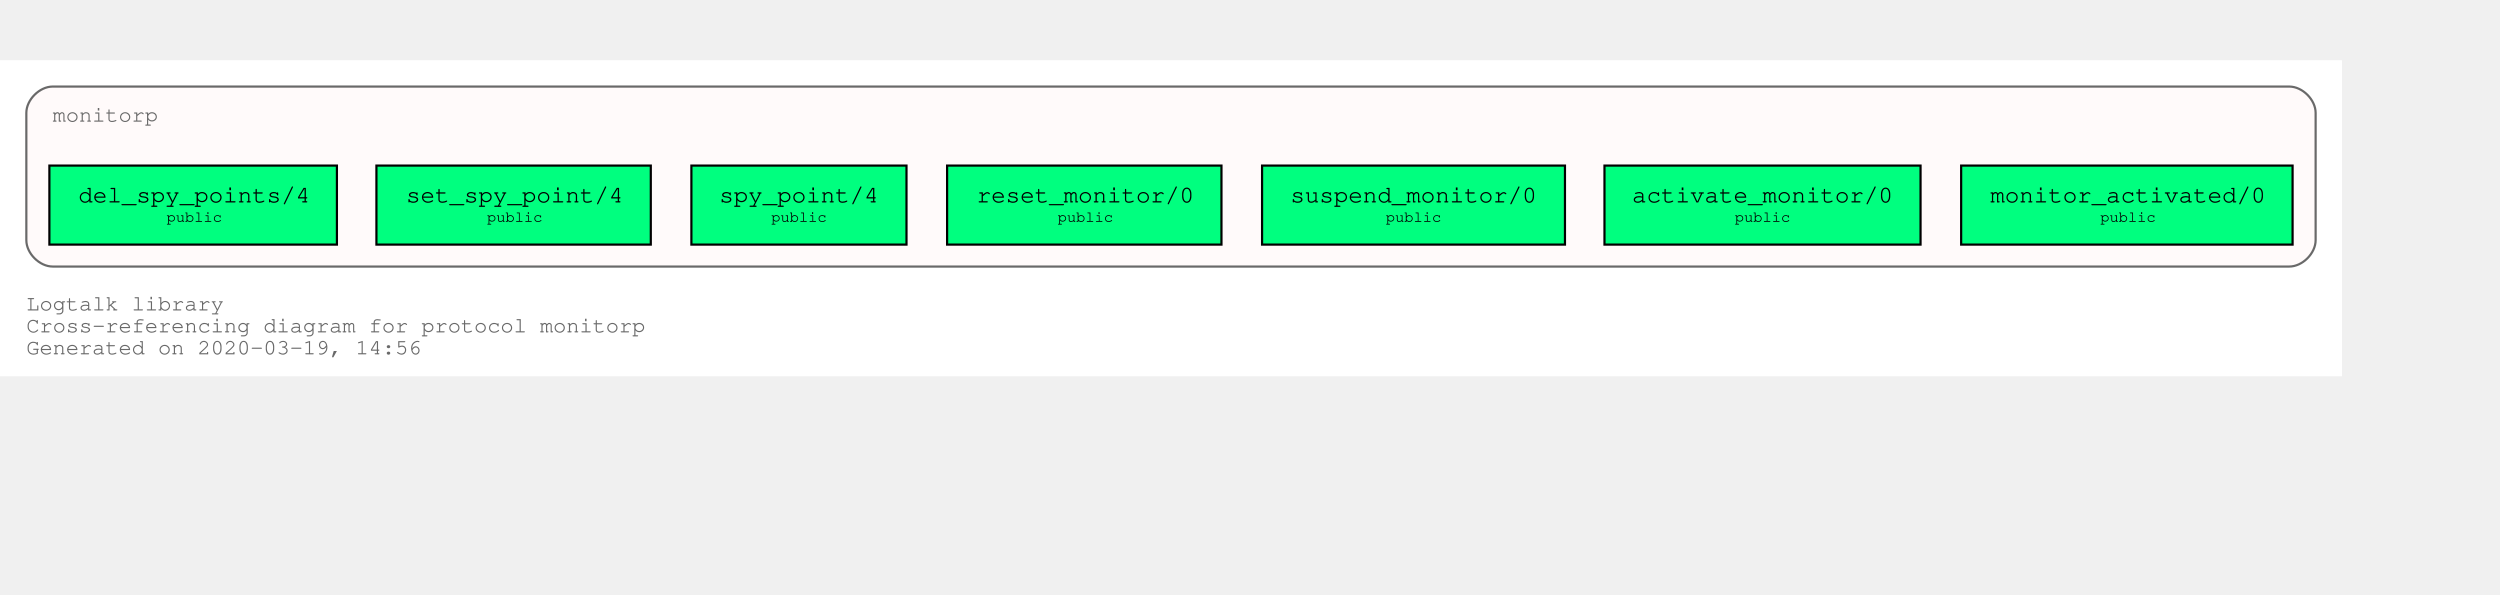
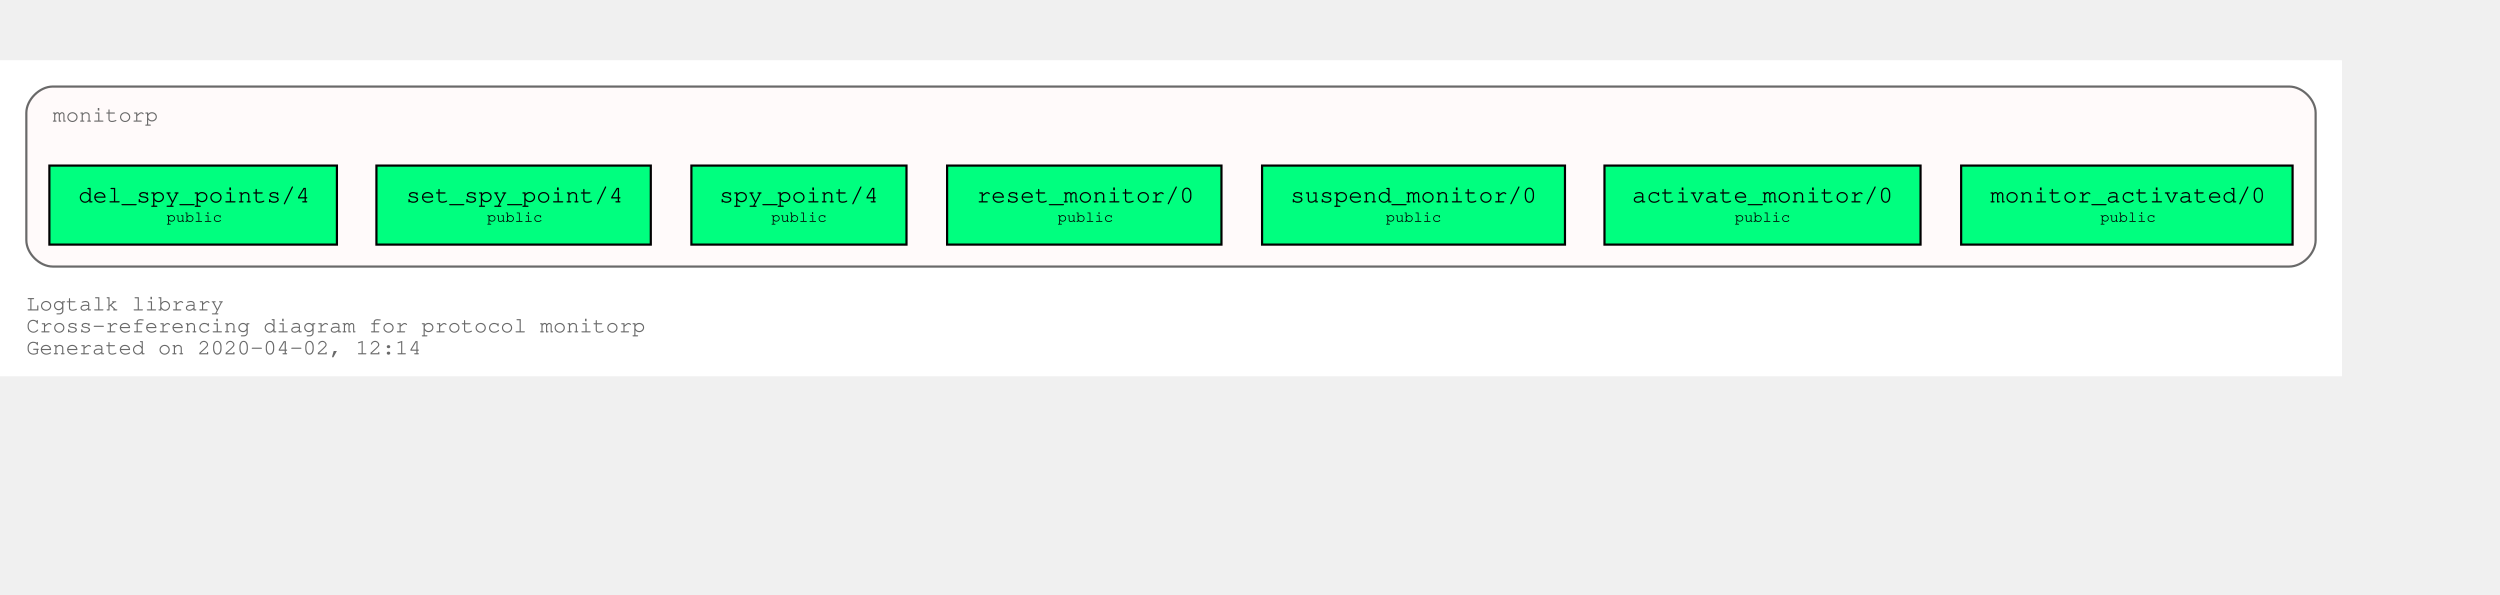
<svg xmlns="http://www.w3.org/2000/svg" xmlns:xlink="http://www.w3.org/1999/xlink" width="1211pt" height="288pt" viewBox="72.00 72.00 1139.00 216.00">
  <g id="graph0" class="graph" transform="scale(1 1) rotate(0) translate(76 212)">
    <polygon fill="white" stroke="transparent" points="-4,4 -4,-140 1063,-140 1063,4 -4,4" />
    <text text-anchor="start" x="8" y="-26" font-family="Courier,monospace" font-size="10.00" fill="dimgray">Logtalk library</text>
    <text text-anchor="start" x="8" y="-16" font-family="Courier,monospace" font-size="10.00" fill="dimgray">Cross-referencing diagram for protocol monitorp</text>
-     <text text-anchor="start" x="8" y="-6" font-family="Courier,monospace" font-size="10.00" fill="dimgray">Generated on 2020-03-19, 14:56</text>
+     <text text-anchor="start" x="8" y="-6" font-family="Courier,monospace" font-size="10.00" fill="dimgray">Generated on 2020-04-02, 12:14</text>
    <g id="clust1" class="cluster">
      <g id="a_clust1">
        <a xlink:title="monitorp">
          <path fill="snow" stroke="dimgray" d="M20,-46C20,-46 1039,-46 1039,-46 1045,-46 1051,-52 1051,-58 1051,-58 1051,-116 1051,-116 1051,-122 1045,-128 1039,-128 1039,-128 20,-128 20,-128 14,-128 8,-122 8,-116 8,-116 8,-58 8,-58 8,-52 14,-46 20,-46" />
          <g id="a_clust1_0">
-             <a xlink:href="https://github.com/LogtalkDotOrg/logtalk3/tree/c430051d354148506f3de45f9165dcacbb89d77c/library/events/monitorp.lgt" xlink:title="https://github.com/LogtalkDotOrg/logtalk3/tree/c430051d354148506f3de45f9165dcacbb89d77c/library/events/monitorp.lgt">
+             <a xlink:href="https://github.com/LogtalkDotOrg/logtalk3/tree/56f0c1fd04493903f74d533c803757e13a29be49/library/events/monitorp.lgt" xlink:title="https://github.com/LogtalkDotOrg/logtalk3/tree/56f0c1fd04493903f74d533c803757e13a29be49/library/events/monitorp.lgt">
              <text text-anchor="start" x="20" y="-112" font-family="Courier,monospace" font-size="10.00" fill="dimgray">monitorp</text>
            </a>
          </g>
        </a>
      </g>
    </g>
    <g id="node1" class="node">
      <g id="a_node1">
-         <a xlink:href="https://github.com/LogtalkDotOrg/logtalk3/tree/c430051d354148506f3de45f9165dcacbb89d77c/library/events/monitorp.lgt#L31" xlink:title="https://github.com/LogtalkDotOrg/logtalk3/tree/c430051d354148506f3de45f9165dcacbb89d77c/library/events/monitorp.lgt#L31">
+         <a xlink:href="https://github.com/LogtalkDotOrg/logtalk3/tree/56f0c1fd04493903f74d533c803757e13a29be49/library/events/monitorp.lgt#L31" xlink:title="https://github.com/LogtalkDotOrg/logtalk3/tree/56f0c1fd04493903f74d533c803757e13a29be49/library/events/monitorp.lgt#L31">
          <polygon fill="springgreen" stroke="black" points="1040.5,-92 889.5,-92 889.5,-56 1040.5,-56 1040.5,-92" />
          <text text-anchor="start" x="897.8" y="-75.8" font-family="Courier,monospace" font-size="9.00"> </text>
          <text text-anchor="start" x="902.79" y="-75.2" font-family="Courier,monospace" font-size="11.00">monitor_activated/0</text>
          <text text-anchor="start" x="1027.8" y="-75.8" font-family="Courier,monospace" font-size="9.00"> </text>
          <text text-anchor="start" x="897.8" y="-65.8" font-family="Courier,monospace" font-size="9.00"> </text>
          <text text-anchor="start" x="952.9" y="-66.4" font-family="Courier,monospace" font-size="7.00">public</text>
          <text text-anchor="start" x="1027.8" y="-65.8" font-family="Courier,monospace" font-size="9.00"> </text>
        </a>
      </g>
    </g>
    <g id="node2" class="node">
      <g id="a_node2">
-         <a xlink:href="https://github.com/LogtalkDotOrg/logtalk3/tree/c430051d354148506f3de45f9165dcacbb89d77c/library/events/monitorp.lgt#L37" xlink:title="https://github.com/LogtalkDotOrg/logtalk3/tree/c430051d354148506f3de45f9165dcacbb89d77c/library/events/monitorp.lgt#L37">
+         <a xlink:href="https://github.com/LogtalkDotOrg/logtalk3/tree/56f0c1fd04493903f74d533c803757e13a29be49/library/events/monitorp.lgt#L37" xlink:title="https://github.com/LogtalkDotOrg/logtalk3/tree/56f0c1fd04493903f74d533c803757e13a29be49/library/events/monitorp.lgt#L37">
          <polygon fill="springgreen" stroke="black" points="871,-92 727,-92 727,-56 871,-56 871,-92" />
          <text text-anchor="start" x="734.8" y="-75.8" font-family="Courier,monospace" font-size="9.00"> </text>
          <text text-anchor="start" x="739.59" y="-75.2" font-family="Courier,monospace" font-size="11.00">activate_monitor/0</text>
          <text text-anchor="start" x="857.8" y="-75.8" font-family="Courier,monospace" font-size="9.00"> </text>
          <text text-anchor="start" x="734.8" y="-65.8" font-family="Courier,monospace" font-size="9.00"> </text>
          <text text-anchor="start" x="786.4" y="-66.4" font-family="Courier,monospace" font-size="7.00">public</text>
          <text text-anchor="start" x="857.8" y="-65.8" font-family="Courier,monospace" font-size="9.00"> </text>
        </a>
      </g>
    </g>
    <g id="node3" class="node">
      <g id="a_node3">
-         <a xlink:href="https://github.com/LogtalkDotOrg/logtalk3/tree/c430051d354148506f3de45f9165dcacbb89d77c/library/events/monitorp.lgt#L43" xlink:title="https://github.com/LogtalkDotOrg/logtalk3/tree/c430051d354148506f3de45f9165dcacbb89d77c/library/events/monitorp.lgt#L43">
+         <a xlink:href="https://github.com/LogtalkDotOrg/logtalk3/tree/56f0c1fd04493903f74d533c803757e13a29be49/library/events/monitorp.lgt#L43" xlink:title="https://github.com/LogtalkDotOrg/logtalk3/tree/56f0c1fd04493903f74d533c803757e13a29be49/library/events/monitorp.lgt#L43">
          <polygon fill="springgreen" stroke="black" points="709,-92 571,-92 571,-56 709,-56 709,-92" />
          <text text-anchor="start" x="578.8" y="-75.8" font-family="Courier,monospace" font-size="9.00"> </text>
          <text text-anchor="start" x="583.89" y="-75.2" font-family="Courier,monospace" font-size="11.00">suspend_monitor/0</text>
          <text text-anchor="start" x="695.8" y="-75.8" font-family="Courier,monospace" font-size="9.00"> </text>
          <text text-anchor="start" x="578.8" y="-65.8" font-family="Courier,monospace" font-size="9.00"> </text>
          <text text-anchor="start" x="627.4" y="-66.4" font-family="Courier,monospace" font-size="7.00">public</text>
          <text text-anchor="start" x="695.8" y="-65.8" font-family="Courier,monospace" font-size="9.00"> </text>
        </a>
      </g>
    </g>
    <g id="node4" class="node">
      <g id="a_node4">
-         <a xlink:href="https://github.com/LogtalkDotOrg/logtalk3/tree/c430051d354148506f3de45f9165dcacbb89d77c/library/events/monitorp.lgt#L49" xlink:title="https://github.com/LogtalkDotOrg/logtalk3/tree/c430051d354148506f3de45f9165dcacbb89d77c/library/events/monitorp.lgt#L49">
+         <a xlink:href="https://github.com/LogtalkDotOrg/logtalk3/tree/56f0c1fd04493903f74d533c803757e13a29be49/library/events/monitorp.lgt#L49" xlink:title="https://github.com/LogtalkDotOrg/logtalk3/tree/56f0c1fd04493903f74d533c803757e13a29be49/library/events/monitorp.lgt#L49">
          <polygon fill="springgreen" stroke="black" points="552.5,-92 427.5,-92 427.5,-56 552.5,-56 552.5,-92" />
          <text text-anchor="start" x="435.8" y="-75.8" font-family="Courier,monospace" font-size="9.00"> </text>
          <text text-anchor="start" x="440.99" y="-75.2" font-family="Courier,monospace" font-size="11.00">reset_monitor/0</text>
          <text text-anchor="start" x="539.8" y="-75.8" font-family="Courier,monospace" font-size="9.00"> </text>
          <text text-anchor="start" x="435.8" y="-65.8" font-family="Courier,monospace" font-size="9.00"> </text>
          <text text-anchor="start" x="477.9" y="-66.4" font-family="Courier,monospace" font-size="7.00">public</text>
          <text text-anchor="start" x="539.8" y="-65.8" font-family="Courier,monospace" font-size="9.00"> </text>
        </a>
      </g>
    </g>
    <g id="node5" class="node">
      <g id="a_node5">
-         <a xlink:href="https://github.com/LogtalkDotOrg/logtalk3/tree/c430051d354148506f3de45f9165dcacbb89d77c/library/events/monitorp.lgt#L55" xlink:title="https://github.com/LogtalkDotOrg/logtalk3/tree/c430051d354148506f3de45f9165dcacbb89d77c/library/events/monitorp.lgt#L55">
+         <a xlink:href="https://github.com/LogtalkDotOrg/logtalk3/tree/56f0c1fd04493903f74d533c803757e13a29be49/library/events/monitorp.lgt#L55" xlink:title="https://github.com/LogtalkDotOrg/logtalk3/tree/56f0c1fd04493903f74d533c803757e13a29be49/library/events/monitorp.lgt#L55">
          <polygon fill="springgreen" stroke="black" points="409,-92 311,-92 311,-56 409,-56 409,-92" />
          <text text-anchor="start" x="318.8" y="-75.8" font-family="Courier,monospace" font-size="9.00"> </text>
          <text text-anchor="start" x="323.69" y="-75.2" font-family="Courier,monospace" font-size="11.00">spy_point/4</text>
          <text text-anchor="start" x="395.8" y="-75.8" font-family="Courier,monospace" font-size="9.00"> </text>
          <text text-anchor="start" x="318.8" y="-65.8" font-family="Courier,monospace" font-size="9.00"> </text>
          <text text-anchor="start" x="347.4" y="-66.4" font-family="Courier,monospace" font-size="7.00">public</text>
          <text text-anchor="start" x="395.8" y="-65.8" font-family="Courier,monospace" font-size="9.00"> </text>
        </a>
      </g>
    </g>
    <g id="node6" class="node">
      <g id="a_node6">
-         <a xlink:href="https://github.com/LogtalkDotOrg/logtalk3/tree/c430051d354148506f3de45f9165dcacbb89d77c/library/events/monitorp.lgt#L62" xlink:title="https://github.com/LogtalkDotOrg/logtalk3/tree/c430051d354148506f3de45f9165dcacbb89d77c/library/events/monitorp.lgt#L62">
+         <a xlink:href="https://github.com/LogtalkDotOrg/logtalk3/tree/56f0c1fd04493903f74d533c803757e13a29be49/library/events/monitorp.lgt#L62" xlink:title="https://github.com/LogtalkDotOrg/logtalk3/tree/56f0c1fd04493903f74d533c803757e13a29be49/library/events/monitorp.lgt#L62">
          <polygon fill="springgreen" stroke="black" points="292.5,-92 167.5,-92 167.5,-56 292.5,-56 292.5,-92" />
          <text text-anchor="start" x="175.8" y="-75.8" font-family="Courier,monospace" font-size="9.00"> </text>
          <text text-anchor="start" x="180.99" y="-75.2" font-family="Courier,monospace" font-size="11.00">set_spy_point/4</text>
          <text text-anchor="start" x="279.8" y="-75.8" font-family="Courier,monospace" font-size="9.00"> </text>
          <text text-anchor="start" x="175.8" y="-65.8" font-family="Courier,monospace" font-size="9.00"> </text>
          <text text-anchor="start" x="217.9" y="-66.4" font-family="Courier,monospace" font-size="7.00">public</text>
          <text text-anchor="start" x="279.8" y="-65.8" font-family="Courier,monospace" font-size="9.00"> </text>
        </a>
      </g>
    </g>
    <g id="node7" class="node">
      <g id="a_node7">
-         <a xlink:href="https://github.com/LogtalkDotOrg/logtalk3/tree/c430051d354148506f3de45f9165dcacbb89d77c/library/events/monitorp.lgt#L69" xlink:title="https://github.com/LogtalkDotOrg/logtalk3/tree/c430051d354148506f3de45f9165dcacbb89d77c/library/events/monitorp.lgt#L69">
+         <a xlink:href="https://github.com/LogtalkDotOrg/logtalk3/tree/56f0c1fd04493903f74d533c803757e13a29be49/library/events/monitorp.lgt#L69" xlink:title="https://github.com/LogtalkDotOrg/logtalk3/tree/56f0c1fd04493903f74d533c803757e13a29be49/library/events/monitorp.lgt#L69">
          <polygon fill="springgreen" stroke="black" points="149.5,-92 18.5,-92 18.5,-56 149.5,-56 149.5,-92" />
          <text text-anchor="start" x="26.8" y="-75.8" font-family="Courier,monospace" font-size="9.00"> </text>
          <text text-anchor="start" x="31.69" y="-75.2" font-family="Courier,monospace" font-size="11.00">del_spy_points/4</text>
          <text text-anchor="start" x="136.8" y="-75.8" font-family="Courier,monospace" font-size="9.00"> </text>
          <text text-anchor="start" x="26.8" y="-65.8" font-family="Courier,monospace" font-size="9.00"> </text>
          <text text-anchor="start" x="71.9" y="-66.4" font-family="Courier,monospace" font-size="7.00">public</text>
          <text text-anchor="start" x="136.8" y="-65.8" font-family="Courier,monospace" font-size="9.00"> </text>
        </a>
      </g>
    </g>
  </g>
</svg>
